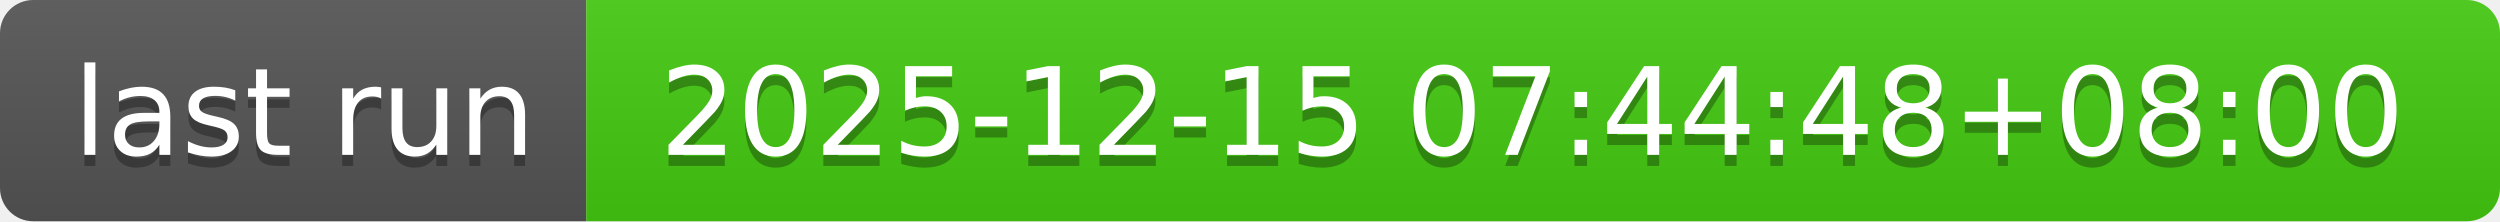
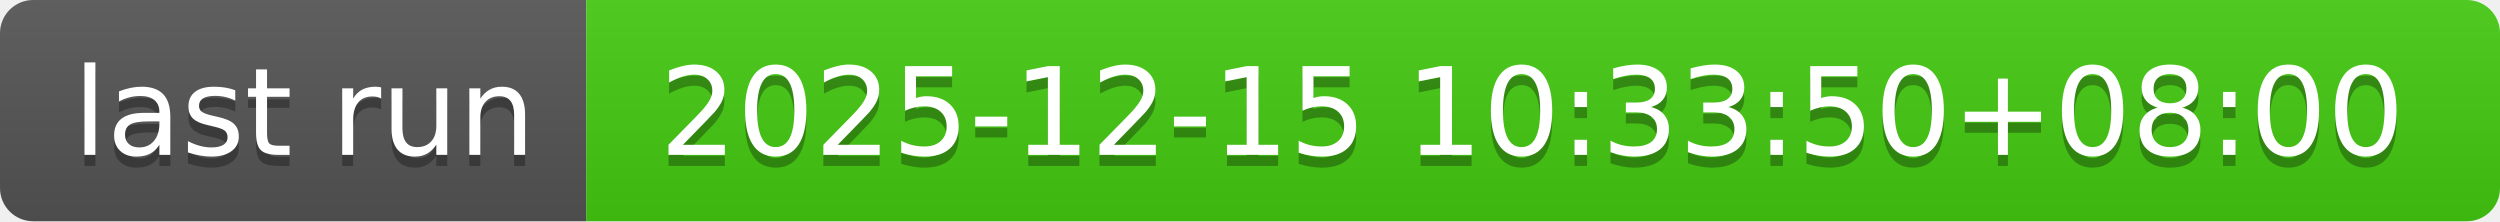
- <svg xmlns="http://www.w3.org/2000/svg" width="226" height="20" role="img" aria-label="last run: 2025-12-15 07:44:48+08:00">
+ <svg xmlns="http://www.w3.org/2000/svg" width="226" height="20" role="img" aria-label="last run: 2025-12-15 10:33:50+08:00">
  <linearGradient id="s" x2="0" y2="100%">
    <stop offset="0" stop-color="#bbb" stop-opacity=".1" />
    <stop offset="1" stop-opacity=".1" />
  </linearGradient>
  <clipPath id="r">
    <rect width="226" height="20" rx="3" fill="#fff" />
  </clipPath>
  <g clip-path="url(#r)">
    <rect width="53" height="20" fill="#555" />
    <rect x="53" width="173" height="20" fill="#4c1" />
    <rect width="226" height="20" fill="url(#s)" />
  </g>
  <g fill="#fff" text-anchor="middle" font-family="Verdana,Geneva,DejaVu Sans,sans-serif" text-rendering="geometricPrecision" font-size="110">
    <text aria-hidden="true" x="275" y="150" fill="#010101" fill-opacity=".3" transform="scale(.1)" textLength="430">last run</text>
    <text x="275" y="140" transform="scale(.1)" fill="#fff" textLength="430">last run</text>
-     <text aria-hidden="true" x="1385" y="150" fill="#010101" fill-opacity=".3" transform="scale(.1)" textLength="1630">2025-12-15 07:44:48+08:00</text>
-     <text x="1385" y="140" transform="scale(.1)" fill="#fff" textLength="1630">2025-12-15 07:44:48+08:00</text>
+     <text aria-hidden="true" x="1385" y="150" fill="#010101" fill-opacity=".3" transform="scale(.1)" textLength="1630">2025-12-15 10:33:50+08:00</text>
+     <text x="1385" y="140" transform="scale(.1)" fill="#fff" textLength="1630">2025-12-15 10:33:50+08:00</text>
  </g>
</svg>
